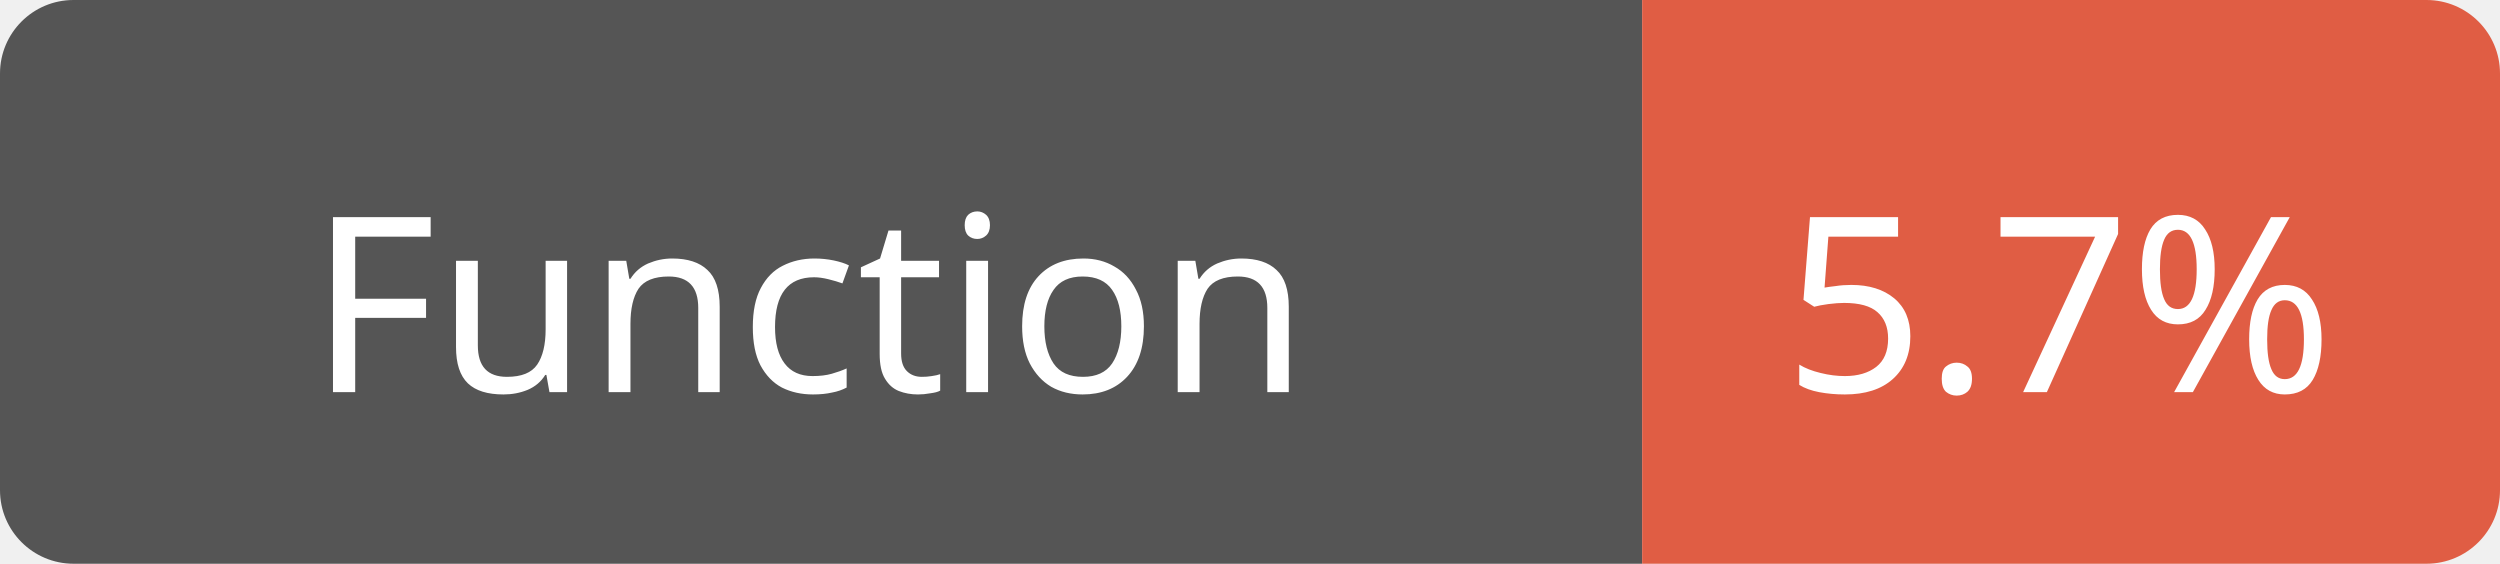
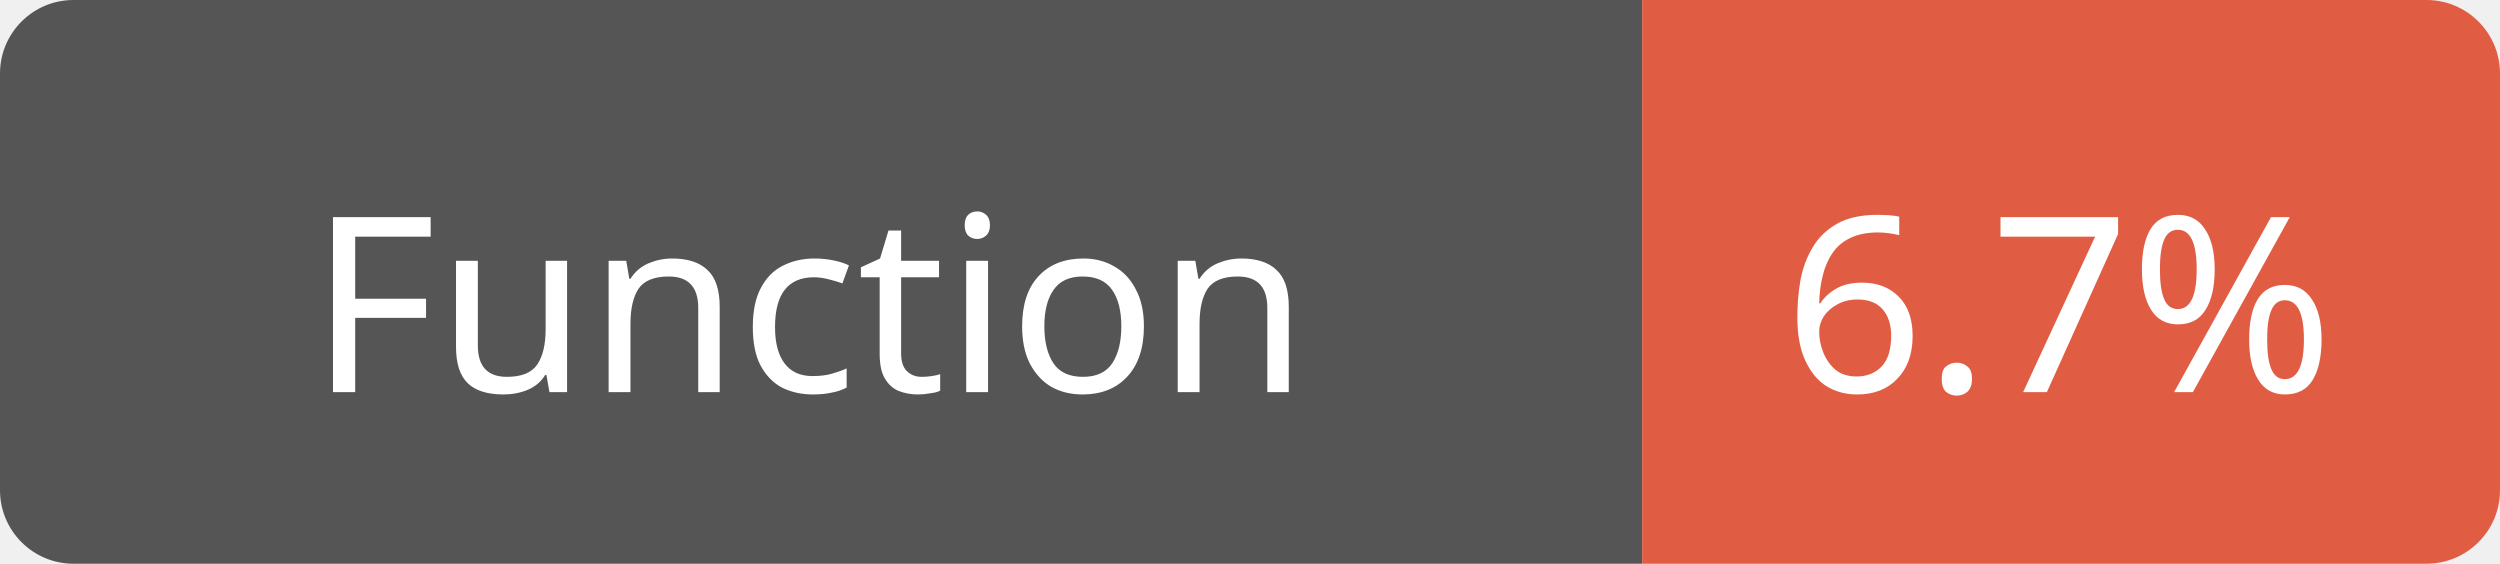
<svg xmlns="http://www.w3.org/2000/svg" width="102" height="23">
  <path d="M3,0 h61 h3 v23 h-3 h-61 a3,3 0 0 1 -3,-3 v-17 a3,3 0 0 1 3,-3 z" fill="#555" />
  <path d="M70,0 h29 a3,3 0 0 1 3,3 v17 a3,3 0 0 1 -3,3 h-29 h-3 v-23 h3 z" fill="#e05d44" />
  <text x="33" y="16" fill="#fff" font-family="Verdana" font-size="10" text-anchor="middle">Function</text>
-   <text x="84" y="16" fill="#fff" font-family="Verdana" font-size="10" text-anchor="middle">5.7%</text>
+   <text x="84" y="16" fill="#fff" font-family="Verdana" font-size="10" text-anchor="middle">6.7%</text>
</svg>
